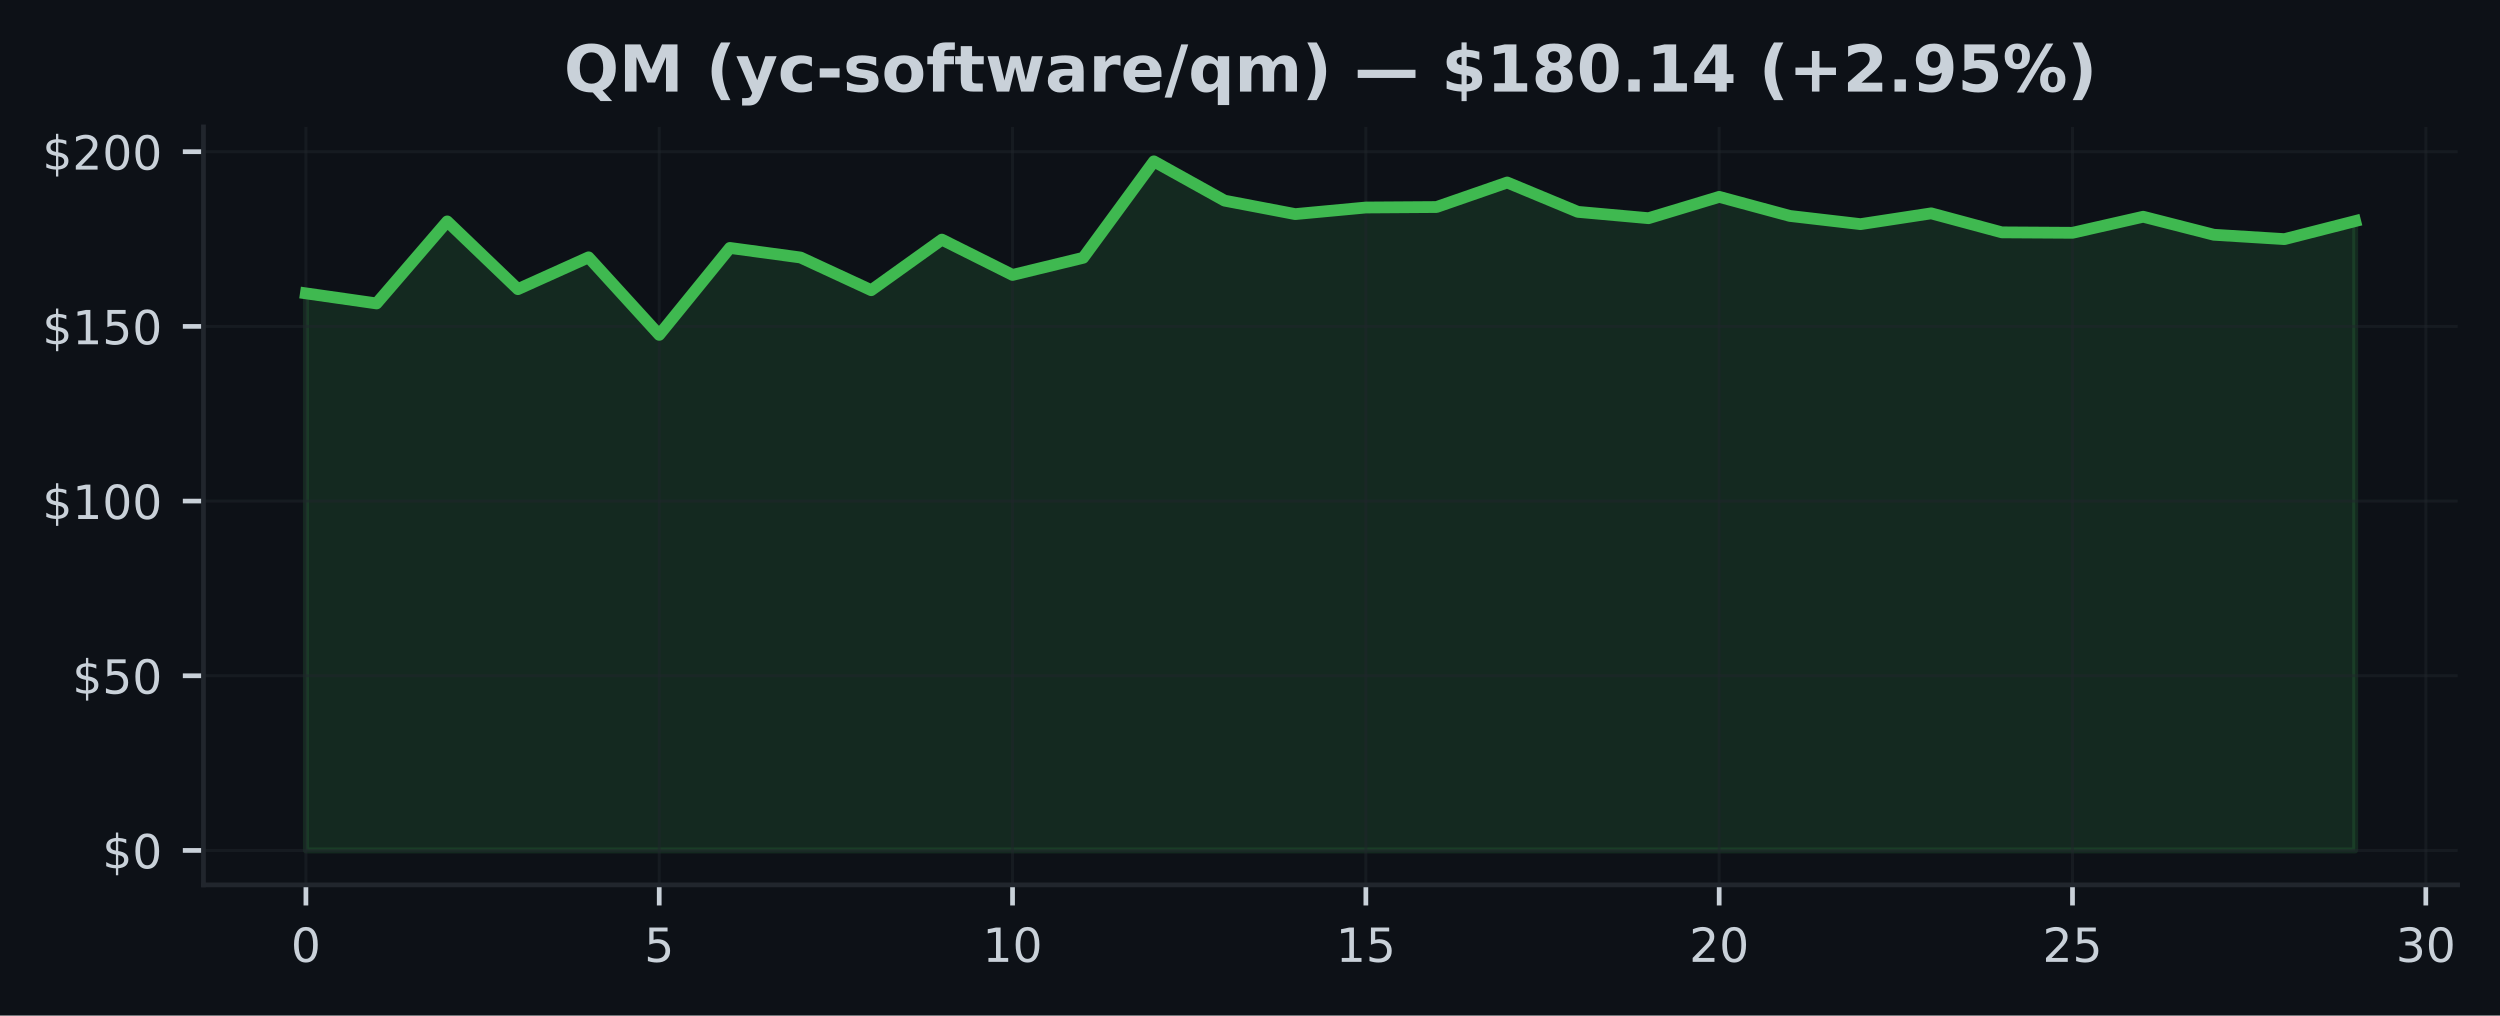
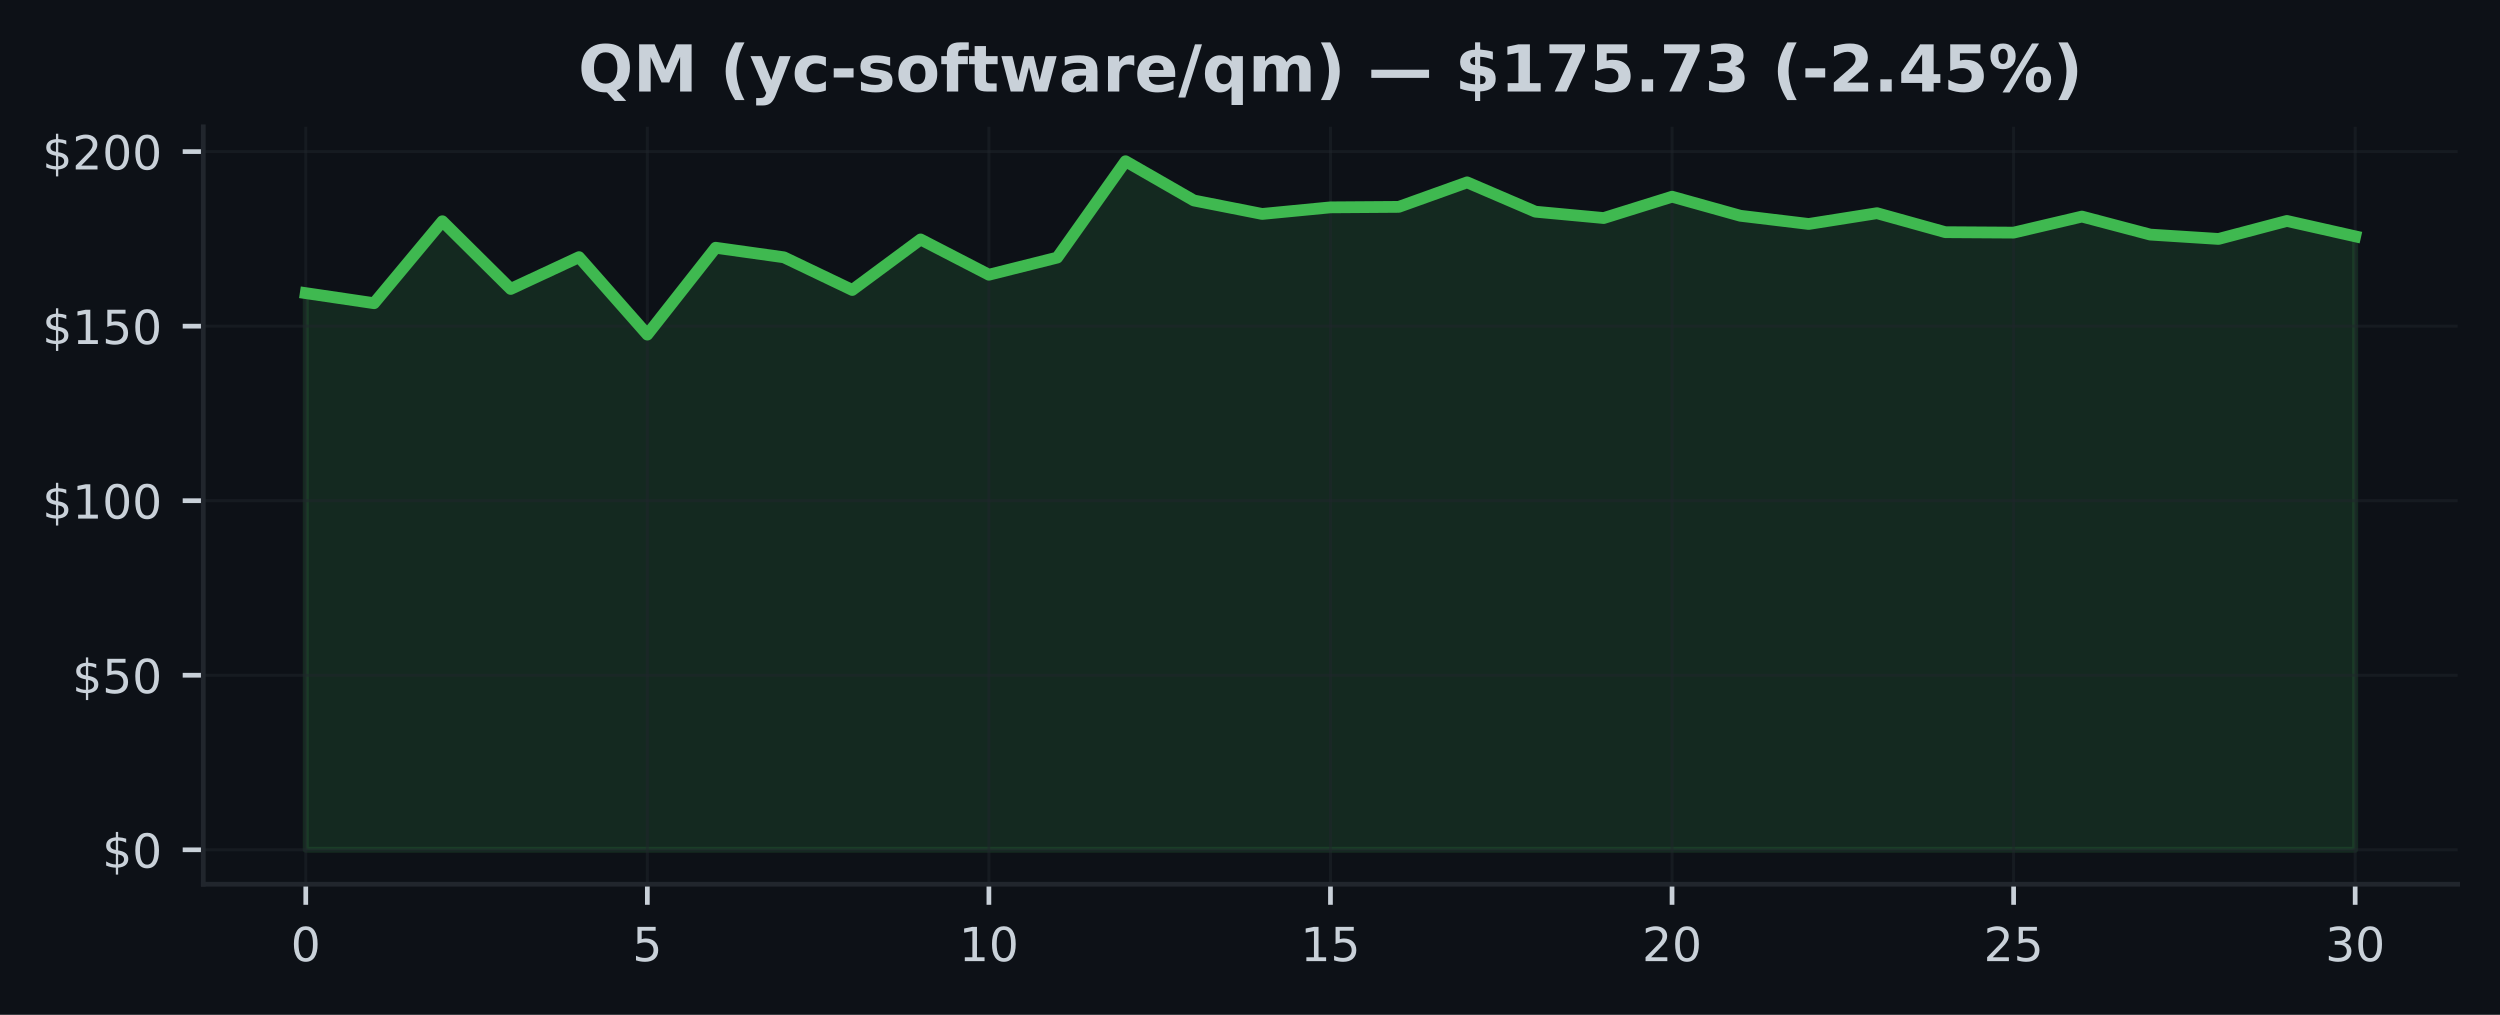
- <svg xmlns="http://www.w3.org/2000/svg" xmlns:xlink="http://www.w3.org/1999/xlink" width="424.683pt" height="172.518pt" viewBox="0 0 424.683 172.518" version="1.1">
+ <svg xmlns="http://www.w3.org/2000/svg" xmlns:xlink="http://www.w3.org/1999/xlink" width="425pt" height="172.518pt" viewBox="0 0 425 172.518" version="1.1">
  <defs>
    <style type="text/css">*{stroke-linejoin: round; stroke-linecap: butt}</style>
  </defs>
  <g id="figure_1">
    <g id="patch_1">
-       <path d="M 0 172.518  L 424.683 172.518  L 424.683 0  L 0 0  z " style="fill: #0d1117" />
+       <path d="M 0 172.518  L 425 172.518  L 425 0  L 0 0  z " style="fill: #0d1117" />
    </g>
    <g id="axes_1">
      <g id="patch_2">
-         <path d="M 34.56 150.318  L 417.483 150.318  L 417.483 21.558  L 34.56 21.558  z " style="fill: #0d1117" />
+         <path d="M 34.56 150.318  L 417.8 150.318  L 417.8 21.558  L 34.56 21.558  z " style="fill: #0d1117" />
      </g>
      <g id="FillBetweenPolyCollection_1">
        <defs>
-           <path id="m7398754c7c" d="M 51.966 -28.053  L 51.966 -122.686  L 63.969 -120.971  L 75.973 -134.906  L 87.977 -123.398  L 99.981 -128.805  L 111.985 -115.636  L 123.989 -130.401  L 135.993 -128.775  L 147.996 -123.22  L 160 -131.814  L 172.004 -125.814  L 184.008 -128.728  L 196.012 -145.107  L 208.016 -138.437  L 220.02 -136.146  L 232.023 -137.268  L 244.027 -137.351  L 256.031 -141.517  L 268.035 -136.532  L 280.039 -135.452  L 292.043 -139.078  L 304.046 -135.837  L 316.05 -134.443  L 328.054 -136.277  L 340.058 -133.048  L 352.062 -132.971  L 364.066 -135.701  L 376.07 -132.639  L 388.073 -131.897  L 400.077 -134.959  L 400.077 -28.053  L 400.077 -28.053  L 388.073 -28.053  L 376.07 -28.053  L 364.066 -28.053  L 352.062 -28.053  L 340.058 -28.053  L 328.054 -28.053  L 316.05 -28.053  L 304.046 -28.053  L 292.043 -28.053  L 280.039 -28.053  L 268.035 -28.053  L 256.031 -28.053  L 244.027 -28.053  L 232.023 -28.053  L 220.02 -28.053  L 208.016 -28.053  L 196.012 -28.053  L 184.008 -28.053  L 172.004 -28.053  L 160 -28.053  L 147.996 -28.053  L 135.993 -28.053  L 123.989 -28.053  L 111.985 -28.053  L 99.981 -28.053  L 87.977 -28.053  L 75.973 -28.053  L 63.969 -28.053  L 51.966 -28.053  z " style="stroke: #3fb950; stroke-opacity: 0.15" />
+           <path id="mfb5d19a454" d="M 51.98 -28.053  L 51.98 -122.686  L 63.593 -120.971  L 75.207 -134.906  L 86.82 -123.398  L 98.433 -128.805  L 110.047 -115.636  L 121.66 -130.401  L 133.273 -128.775  L 144.887 -123.22  L 156.5 -131.814  L 168.113 -125.814  L 179.727 -128.728  L 191.34 -145.107  L 202.953 -138.437  L 214.567 -136.146  L 226.18 -137.268  L 237.793 -137.351  L 249.407 -141.517  L 261.02 -136.532  L 272.633 -135.452  L 284.247 -139.078  L 295.86 -135.837  L 307.473 -134.443  L 319.087 -136.277  L 330.7 -133.048  L 342.313 -132.971  L 353.927 -135.701  L 365.54 -132.639  L 377.153 -131.897  L 388.767 -134.959  L 400.38 -132.342  L 400.38 -28.053  L 400.38 -28.053  L 388.767 -28.053  L 377.153 -28.053  L 365.54 -28.053  L 353.927 -28.053  L 342.313 -28.053  L 330.7 -28.053  L 319.087 -28.053  L 307.473 -28.053  L 295.86 -28.053  L 284.247 -28.053  L 272.633 -28.053  L 261.02 -28.053  L 249.407 -28.053  L 237.793 -28.053  L 226.18 -28.053  L 214.567 -28.053  L 202.953 -28.053  L 191.34 -28.053  L 179.727 -28.053  L 168.113 -28.053  L 156.5 -28.053  L 144.887 -28.053  L 133.273 -28.053  L 121.66 -28.053  L 110.047 -28.053  L 98.433 -28.053  L 86.82 -28.053  L 75.207 -28.053  L 63.593 -28.053  L 51.98 -28.053  z " style="stroke: #3fb950; stroke-opacity: 0.15" />
        </defs>
-         <g clip-path="url(#p56d8a58a86)">
-           <use xlink:href="#m7398754c7c" x="0" y="172.518" style="fill: #3fb950; fill-opacity: 0.15; stroke: #3fb950; stroke-opacity: 0.15" />
+         <g clip-path="url(#pd32622bd8a)">
+           <use xlink:href="#mfb5d19a454" x="0" y="172.518" style="fill: #3fb950; fill-opacity: 0.15; stroke: #3fb950; stroke-opacity: 0.15" />
        </g>
      </g>
      <g id="matplotlib.axis_1">
        <g id="xtick_1">
          <g id="line2d_1">
-             <path d="M 51.966 150.318  L 51.966 21.558  " clip-path="url(#p56d8a58a86)" style="fill: none; stroke: #21262d; stroke-opacity: 0.5; stroke-width: 0.5; stroke-linecap: square" />
+             <path d="M 51.98 150.318  L 51.98 21.558  " clip-path="url(#pd32622bd8a)" style="fill: none; stroke: #21262d; stroke-opacity: 0.5; stroke-width: 0.5; stroke-linecap: square" />
          </g>
          <g id="line2d_2">
            <defs>
-               <path id="m0d9faa9c96" d="M 0 0  L 0 3.5  " style="stroke: #c9d1d9; stroke-width: 0.8" />
+               <path id="mb7a68d3f0c" d="M 0 0  L 0 3.5  " style="stroke: #c9d1d9; stroke-width: 0.8" />
            </defs>
            <g>
-               <use xlink:href="#m0d9faa9c96" x="51.966" y="150.318" style="fill: #c9d1d9; stroke: #c9d1d9; stroke-width: 0.8" />
+               <use xlink:href="#mb7a68d3f0c" x="51.98" y="150.318" style="fill: #c9d1d9; stroke: #c9d1d9; stroke-width: 0.8" />
            </g>
          </g>
          <g id="text_1">
-             <g style="fill: #c9d1d9" transform="translate(49.42059 163.3964) scale(0.08 -0.08)">
+             <g style="fill: #c9d1d9" transform="translate(49.435 163.3964) scale(0.08 -0.08)">
              <defs>
                <path id="DejaVuSans-13" d="M 2034 4250  Q 1547 4250 1301 3770  Q 1056 3291 1056 2328  Q 1056 1369 1301 889  Q 1547 409 2034 409  Q 2525 409 2770 889  Q 3016 1369 3016 2328  Q 3016 3291 2770 3770  Q 2525 4250 2034 4250  z M 2034 4750  Q 2819 4750 3233 4129  Q 3647 3509 3647 2328  Q 3647 1150 3233 529  Q 2819 -91 2034 -91  Q 1250 -91 836 529  Q 422 1150 422 2328  Q 422 3509 836 4129  Q 1250 4750 2034 4750  z " transform="scale(0.015625)" />
              </defs>
              <use xlink:href="#DejaVuSans-13" />
            </g>
          </g>
        </g>
        <g id="xtick_2">
          <g id="line2d_3">
-             <path d="M 111.985 150.318  L 111.985 21.558  " clip-path="url(#p56d8a58a86)" style="fill: none; stroke: #21262d; stroke-opacity: 0.5; stroke-width: 0.5; stroke-linecap: square" />
+             <path d="M 110.047 150.318  L 110.047 21.558  " clip-path="url(#pd32622bd8a)" style="fill: none; stroke: #21262d; stroke-opacity: 0.5; stroke-width: 0.5; stroke-linecap: square" />
          </g>
          <g id="line2d_4">
            <g>
-               <use xlink:href="#m0d9faa9c96" x="111.985" y="150.318" style="fill: #c9d1d9; stroke: #c9d1d9; stroke-width: 0.8" />
+               <use xlink:href="#mb7a68d3f0c" x="110.047" y="150.318" style="fill: #c9d1d9; stroke: #c9d1d9; stroke-width: 0.8" />
            </g>
          </g>
          <g id="text_2">
-             <g style="fill: #c9d1d9" transform="translate(109.4398 163.3964) scale(0.08 -0.08)">
+             <g style="fill: #c9d1d9" transform="translate(107.5017 163.3964) scale(0.08 -0.08)">
              <defs>
                <path id="DejaVuSans-18" d="M 691 4666  L 3169 4666  L 3169 4134  L 1269 4134  L 1269 2991  Q 1406 3038 1543 3061  Q 1681 3084 1819 3084  Q 2600 3084 3056 2656  Q 3513 2228 3513 1497  Q 3513 744 3044 326  Q 2575 -91 1722 -91  Q 1428 -91 1123 -41  Q 819 9 494 109  L 494 744  Q 775 591 1075 516  Q 1375 441 1709 441  Q 2250 441 2565 725  Q 2881 1009 2881 1497  Q 2881 1984 2565 2268  Q 2250 2553 1709 2553  Q 1456 2553 1204 2497  Q 953 2441 691 2322  L 691 4666  z " transform="scale(0.015625)" />
              </defs>
              <use xlink:href="#DejaVuSans-18" />
            </g>
          </g>
        </g>
        <g id="xtick_3">
          <g id="line2d_5">
-             <path d="M 172.004 150.318  L 172.004 21.558  " clip-path="url(#p56d8a58a86)" style="fill: none; stroke: #21262d; stroke-opacity: 0.5; stroke-width: 0.5; stroke-linecap: square" />
+             <path d="M 168.113 150.318  L 168.113 21.558  " clip-path="url(#pd32622bd8a)" style="fill: none; stroke: #21262d; stroke-opacity: 0.5; stroke-width: 0.5; stroke-linecap: square" />
          </g>
          <g id="line2d_6">
            <g>
-               <use xlink:href="#m0d9faa9c96" x="172.004" y="150.318" style="fill: #c9d1d9; stroke: #c9d1d9; stroke-width: 0.8" />
+               <use xlink:href="#mb7a68d3f0c" x="168.113" y="150.318" style="fill: #c9d1d9; stroke: #c9d1d9; stroke-width: 0.8" />
            </g>
          </g>
          <g id="text_3">
-             <g style="fill: #c9d1d9" transform="translate(166.9141 163.3964) scale(0.08 -0.08)">
+             <g style="fill: #c9d1d9" transform="translate(163.0233 163.3964) scale(0.08 -0.08)">
              <defs>
                <path id="DejaVuSans-14" d="M 794 531  L 1825 531  L 1825 4091  L 703 3866  L 703 4441  L 1819 4666  L 2450 4666  L 2450 531  L 3481 531  L 3481 0  L 794 0  L 794 531  z " transform="scale(0.015625)" />
              </defs>
              <use xlink:href="#DejaVuSans-14" />
              <use xlink:href="#DejaVuSans-13" transform="translate(63.625 0)" />
            </g>
          </g>
        </g>
        <g id="xtick_4">
          <g id="line2d_7">
-             <path d="M 232.023 150.318  L 232.023 21.558  " clip-path="url(#p56d8a58a86)" style="fill: none; stroke: #21262d; stroke-opacity: 0.5; stroke-width: 0.5; stroke-linecap: square" />
+             <path d="M 226.18 150.318  L 226.18 21.558  " clip-path="url(#pd32622bd8a)" style="fill: none; stroke: #21262d; stroke-opacity: 0.5; stroke-width: 0.5; stroke-linecap: square" />
          </g>
          <g id="line2d_8">
            <g>
-               <use xlink:href="#m0d9faa9c96" x="232.023" y="150.318" style="fill: #c9d1d9; stroke: #c9d1d9; stroke-width: 0.8" />
+               <use xlink:href="#mb7a68d3f0c" x="226.18" y="150.318" style="fill: #c9d1d9; stroke: #c9d1d9; stroke-width: 0.8" />
            </g>
          </g>
          <g id="text_4">
-             <g style="fill: #c9d1d9" transform="translate(226.9334 163.3964) scale(0.08 -0.08)">
+             <g style="fill: #c9d1d9" transform="translate(221.09 163.3964) scale(0.08 -0.08)">
              <use xlink:href="#DejaVuSans-14" />
              <use xlink:href="#DejaVuSans-18" transform="translate(63.625 0)" />
            </g>
          </g>
        </g>
        <g id="xtick_5">
          <g id="line2d_9">
-             <path d="M 292.043 150.318  L 292.043 21.558  " clip-path="url(#p56d8a58a86)" style="fill: none; stroke: #21262d; stroke-opacity: 0.5; stroke-width: 0.5; stroke-linecap: square" />
+             <path d="M 284.247 150.318  L 284.247 21.558  " clip-path="url(#pd32622bd8a)" style="fill: none; stroke: #21262d; stroke-opacity: 0.5; stroke-width: 0.5; stroke-linecap: square" />
          </g>
          <g id="line2d_10">
            <g>
-               <use xlink:href="#m0d9faa9c96" x="292.043" y="150.318" style="fill: #c9d1d9; stroke: #c9d1d9; stroke-width: 0.8" />
+               <use xlink:href="#mb7a68d3f0c" x="284.247" y="150.318" style="fill: #c9d1d9; stroke: #c9d1d9; stroke-width: 0.8" />
            </g>
          </g>
          <g id="text_5">
-             <g style="fill: #c9d1d9" transform="translate(286.9526 163.3964) scale(0.08 -0.08)">
+             <g style="fill: #c9d1d9" transform="translate(279.1567 163.3964) scale(0.08 -0.08)">
              <defs>
                <path id="DejaVuSans-15" d="M 1228 531  L 3431 531  L 3431 0  L 469 0  L 469 531  Q 828 903 1448 1529  Q 2069 2156 2228 2338  Q 2531 2678 2651 2914  Q 2772 3150 2772 3378  Q 2772 3750 2511 3984  Q 2250 4219 1831 4219  Q 1534 4219 1204 4116  Q 875 4013 500 3803  L 500 4441  Q 881 4594 1212 4672  Q 1544 4750 1819 4750  Q 2544 4750 2975 4387  Q 3406 4025 3406 3419  Q 3406 3131 3298 2873  Q 3191 2616 2906 2266  Q 2828 2175 2409 1742  Q 1991 1309 1228 531  z " transform="scale(0.015625)" />
              </defs>
              <use xlink:href="#DejaVuSans-15" />
              <use xlink:href="#DejaVuSans-13" transform="translate(63.625 0)" />
            </g>
          </g>
        </g>
        <g id="xtick_6">
          <g id="line2d_11">
-             <path d="M 352.062 150.318  L 352.062 21.558  " clip-path="url(#p56d8a58a86)" style="fill: none; stroke: #21262d; stroke-opacity: 0.5; stroke-width: 0.5; stroke-linecap: square" />
+             <path d="M 342.313 150.318  L 342.313 21.558  " clip-path="url(#pd32622bd8a)" style="fill: none; stroke: #21262d; stroke-opacity: 0.5; stroke-width: 0.5; stroke-linecap: square" />
          </g>
          <g id="line2d_12">
            <g>
-               <use xlink:href="#m0d9faa9c96" x="352.062" y="150.318" style="fill: #c9d1d9; stroke: #c9d1d9; stroke-width: 0.8" />
+               <use xlink:href="#mb7a68d3f0c" x="342.313" y="150.318" style="fill: #c9d1d9; stroke: #c9d1d9; stroke-width: 0.8" />
            </g>
          </g>
          <g id="text_6">
-             <g style="fill: #c9d1d9" transform="translate(346.9719 163.3964) scale(0.08 -0.08)">
+             <g style="fill: #c9d1d9" transform="translate(337.2233 163.3964) scale(0.08 -0.08)">
              <use xlink:href="#DejaVuSans-15" />
              <use xlink:href="#DejaVuSans-18" transform="translate(63.625 0)" />
            </g>
          </g>
        </g>
        <g id="xtick_7">
          <g id="line2d_13">
-             <path d="M 412.081 150.318  L 412.081 21.558  " clip-path="url(#p56d8a58a86)" style="fill: none; stroke: #21262d; stroke-opacity: 0.5; stroke-width: 0.5; stroke-linecap: square" />
+             <path d="M 400.38 150.318  L 400.38 21.558  " clip-path="url(#pd32622bd8a)" style="fill: none; stroke: #21262d; stroke-opacity: 0.5; stroke-width: 0.5; stroke-linecap: square" />
          </g>
          <g id="line2d_14">
            <g>
-               <use xlink:href="#m0d9faa9c96" x="412.081" y="150.318" style="fill: #c9d1d9; stroke: #c9d1d9; stroke-width: 0.8" />
+               <use xlink:href="#mb7a68d3f0c" x="400.38" y="150.318" style="fill: #c9d1d9; stroke: #c9d1d9; stroke-width: 0.8" />
            </g>
          </g>
          <g id="text_7">
-             <g style="fill: #c9d1d9" transform="translate(406.9912 163.3964) scale(0.08 -0.08)">
+             <g style="fill: #c9d1d9" transform="translate(395.29 163.3964) scale(0.08 -0.08)">
              <defs>
                <path id="DejaVuSans-16" d="M 2597 2516  Q 3050 2419 3304 2112  Q 3559 1806 3559 1356  Q 3559 666 3084 287  Q 2609 -91 1734 -91  Q 1441 -91 1130 -33  Q 819 25 488 141  L 488 750  Q 750 597 1062 519  Q 1375 441 1716 441  Q 2309 441 2620 675  Q 2931 909 2931 1356  Q 2931 1769 2642 2001  Q 2353 2234 1838 2234  L 1294 2234  L 1294 2753  L 1863 2753  Q 2328 2753 2575 2939  Q 2822 3125 2822 3475  Q 2822 3834 2567 4026  Q 2313 4219 1838 4219  Q 1578 4219 1281 4162  Q 984 4106 628 3988  L 628 4550  Q 988 4650 1302 4700  Q 1616 4750 1894 4750  Q 2613 4750 3031 4423  Q 3450 4097 3450 3541  Q 3450 3153 3228 2886  Q 3006 2619 2597 2516  z " transform="scale(0.015625)" />
              </defs>
              <use xlink:href="#DejaVuSans-16" />
              <use xlink:href="#DejaVuSans-13" transform="translate(63.625 0)" />
            </g>
          </g>
        </g>
      </g>
      <g id="matplotlib.axis_2">
        <g id="ytick_1">
          <g id="line2d_15">
-             <path d="M 34.56 144.466  L 417.483 144.466  " clip-path="url(#p56d8a58a86)" style="fill: none; stroke: #21262d; stroke-opacity: 0.5; stroke-width: 0.5; stroke-linecap: square" />
+             <path d="M 34.56 144.466  L 417.8 144.466  " clip-path="url(#pd32622bd8a)" style="fill: none; stroke: #21262d; stroke-opacity: 0.5; stroke-width: 0.5; stroke-linecap: square" />
          </g>
          <g id="line2d_16">
            <defs>
-               <path id="m20894a34fd" d="M 0 0  L -3.5 0  " style="stroke: #c9d1d9; stroke-width: 0.8" />
+               <path id="m975c6832d2" d="M 0 0  L -3.5 0  " style="stroke: #c9d1d9; stroke-width: 0.8" />
            </defs>
            <g>
-               <use xlink:href="#m20894a34fd" x="34.56" y="144.466" style="fill: #c9d1d9; stroke: #c9d1d9; stroke-width: 0.8" />
+               <use xlink:href="#m975c6832d2" x="34.56" y="144.466" style="fill: #c9d1d9; stroke: #c9d1d9; stroke-width: 0.8" />
            </g>
          </g>
          <g id="text_8">
            <g style="fill: #c9d1d9" transform="translate(17.38 147.5049) scale(0.08 -0.08)">
              <defs>
                <path id="DejaVuSans-7" d="M 2163 -941  L 1850 -941  L 1847 0  Q 1519 6 1191 76  Q 863 147 531 288  L 531 850  Q 850 650 1176 548  Q 1503 447 1850 444  L 1850 1869  Q 1159 1981 845 2250  Q 531 2519 531 2988  Q 531 3497 872 3790  Q 1213 4084 1850 4128  L 1850 4863  L 2163 4863  L 2163 4138  Q 2453 4125 2725 4076  Q 2997 4028 3256 3944  L 3256 3397  Q 2997 3528 2723 3600  Q 2450 3672 2163 3684  L 2163 2350  Q 2872 2241 3206 1959  Q 3541 1678 3541 1191  Q 3541 663 3186 358  Q 2831 53 2163 6  L 2163 -941  z M 1850 2406  L 1850 3688  Q 1488 3647 1297 3481  Q 1106 3316 1106 3041  Q 1106 2772 1282 2622  Q 1459 2472 1850 2406  z M 2163 1806  L 2163 453  Q 2559 506 2761 678  Q 2963 850 2963 1131  Q 2963 1406 2770 1568  Q 2578 1731 2163 1806  z " transform="scale(0.015625)" />
              </defs>
              <use xlink:href="#DejaVuSans-7" />
              <use xlink:href="#DejaVuSans-13" transform="translate(63.625 0)" />
            </g>
          </g>
        </g>
        <g id="ytick_2">
          <g id="line2d_17">
-             <path d="M 34.56 114.792  L 417.483 114.792  " clip-path="url(#p56d8a58a86)" style="fill: none; stroke: #21262d; stroke-opacity: 0.5; stroke-width: 0.5; stroke-linecap: square" />
+             <path d="M 34.56 114.792  L 417.8 114.792  " clip-path="url(#pd32622bd8a)" style="fill: none; stroke: #21262d; stroke-opacity: 0.5; stroke-width: 0.5; stroke-linecap: square" />
          </g>
          <g id="line2d_18">
            <g>
-               <use xlink:href="#m20894a34fd" x="34.56" y="114.792" style="fill: #c9d1d9; stroke: #c9d1d9; stroke-width: 0.8" />
+               <use xlink:href="#m975c6832d2" x="34.56" y="114.792" style="fill: #c9d1d9; stroke: #c9d1d9; stroke-width: 0.8" />
            </g>
          </g>
          <g id="text_9">
            <g style="fill: #c9d1d9" transform="translate(12.29 117.8318) scale(0.08 -0.08)">
              <use xlink:href="#DejaVuSans-7" />
              <use xlink:href="#DejaVuSans-18" transform="translate(63.625 0)" />
              <use xlink:href="#DejaVuSans-13" transform="translate(127.25 0)" />
            </g>
          </g>
        </g>
        <g id="ytick_3">
          <g id="line2d_19">
-             <path d="M 34.56 85.119  L 417.483 85.119  " clip-path="url(#p56d8a58a86)" style="fill: none; stroke: #21262d; stroke-opacity: 0.5; stroke-width: 0.5; stroke-linecap: square" />
+             <path d="M 34.56 85.119  L 417.8 85.119  " clip-path="url(#pd32622bd8a)" style="fill: none; stroke: #21262d; stroke-opacity: 0.5; stroke-width: 0.5; stroke-linecap: square" />
          </g>
          <g id="line2d_20">
            <g>
-               <use xlink:href="#m20894a34fd" x="34.56" y="85.119" style="fill: #c9d1d9; stroke: #c9d1d9; stroke-width: 0.8" />
+               <use xlink:href="#m975c6832d2" x="34.56" y="85.119" style="fill: #c9d1d9; stroke: #c9d1d9; stroke-width: 0.8" />
            </g>
          </g>
          <g id="text_10">
            <g style="fill: #c9d1d9" transform="translate(7.2 88.15868) scale(0.08 -0.08)">
              <use xlink:href="#DejaVuSans-7" />
              <use xlink:href="#DejaVuSans-14" transform="translate(63.625 0)" />
              <use xlink:href="#DejaVuSans-13" transform="translate(127.25 0)" />
              <use xlink:href="#DejaVuSans-13" transform="translate(190.875 0)" />
            </g>
          </g>
        </g>
        <g id="ytick_4">
          <g id="line2d_21">
-             <path d="M 34.56 55.446  L 417.483 55.446  " clip-path="url(#p56d8a58a86)" style="fill: none; stroke: #21262d; stroke-opacity: 0.5; stroke-width: 0.5; stroke-linecap: square" />
+             <path d="M 34.56 55.446  L 417.8 55.446  " clip-path="url(#pd32622bd8a)" style="fill: none; stroke: #21262d; stroke-opacity: 0.5; stroke-width: 0.5; stroke-linecap: square" />
          </g>
          <g id="line2d_22">
            <g>
-               <use xlink:href="#m20894a34fd" x="34.56" y="55.446" style="fill: #c9d1d9; stroke: #c9d1d9; stroke-width: 0.8" />
+               <use xlink:href="#m975c6832d2" x="34.56" y="55.446" style="fill: #c9d1d9; stroke: #c9d1d9; stroke-width: 0.8" />
            </g>
          </g>
          <g id="text_11">
            <g style="fill: #c9d1d9" transform="translate(7.2 58.48555) scale(0.08 -0.08)">
              <use xlink:href="#DejaVuSans-7" />
              <use xlink:href="#DejaVuSans-14" transform="translate(63.625 0)" />
              <use xlink:href="#DejaVuSans-18" transform="translate(127.25 0)" />
              <use xlink:href="#DejaVuSans-13" transform="translate(190.875 0)" />
            </g>
          </g>
        </g>
        <g id="ytick_5">
          <g id="line2d_23">
-             <path d="M 34.56 25.773  L 417.483 25.773  " clip-path="url(#p56d8a58a86)" style="fill: none; stroke: #21262d; stroke-opacity: 0.5; stroke-width: 0.5; stroke-linecap: square" />
+             <path d="M 34.56 25.773  L 417.8 25.773  " clip-path="url(#pd32622bd8a)" style="fill: none; stroke: #21262d; stroke-opacity: 0.5; stroke-width: 0.5; stroke-linecap: square" />
          </g>
          <g id="line2d_24">
            <g>
-               <use xlink:href="#m20894a34fd" x="34.56" y="25.773" style="fill: #c9d1d9; stroke: #c9d1d9; stroke-width: 0.8" />
+               <use xlink:href="#m975c6832d2" x="34.56" y="25.773" style="fill: #c9d1d9; stroke: #c9d1d9; stroke-width: 0.8" />
            </g>
          </g>
          <g id="text_12">
            <g style="fill: #c9d1d9" transform="translate(7.2 28.81243) scale(0.08 -0.08)">
              <use xlink:href="#DejaVuSans-7" />
              <use xlink:href="#DejaVuSans-15" transform="translate(63.625 0)" />
              <use xlink:href="#DejaVuSans-13" transform="translate(127.25 0)" />
              <use xlink:href="#DejaVuSans-13" transform="translate(190.875 0)" />
            </g>
          </g>
        </g>
      </g>
      <g id="line2d_25">
-         <path d="M 51.966 49.832  L 63.969 51.547  L 75.973 37.613  L 87.977 49.12  L 99.981 43.713  L 111.985 56.882  L 123.989 42.117  L 135.993 43.743  L 147.996 49.298  L 160 40.705  L 172.004 46.704  L 184.008 43.791  L 196.012 27.411  L 208.016 34.082  L 220.02 36.372  L 232.023 35.251  L 244.027 35.168  L 256.031 31.001  L 268.035 35.987  L 280.039 37.067  L 292.043 33.441  L 304.046 36.681  L 316.05 38.076  L 328.054 36.242  L 340.058 39.47  L 352.062 39.547  L 364.066 36.817  L 376.07 39.88  L 388.073 40.621  L 400.077 37.559  " clip-path="url(#p56d8a58a86)" style="fill: none; stroke: #3fb950; stroke-width: 2; stroke-linecap: square" />
+         <path d="M 51.98 49.832  L 63.593 51.547  L 75.207 37.613  L 86.82 49.12  L 98.433 43.713  L 110.047 56.882  L 121.66 42.117  L 133.273 43.743  L 144.887 49.298  L 156.5 40.705  L 168.113 46.704  L 179.727 43.791  L 191.34 27.411  L 202.953 34.082  L 214.567 36.372  L 226.18 35.251  L 237.793 35.168  L 249.407 31.001  L 261.02 35.987  L 272.633 37.067  L 284.247 33.441  L 295.86 36.681  L 307.473 38.076  L 319.087 36.242  L 330.7 39.47  L 342.313 39.547  L 353.927 36.817  L 365.54 39.88  L 377.153 40.621  L 388.767 37.559  L 400.38 40.176  " clip-path="url(#pd32622bd8a)" style="fill: none; stroke: #3fb950; stroke-width: 2; stroke-linecap: square" />
      </g>
      <g id="patch_3">
        <path d="M 34.56 150.318  L 34.56 21.558  " style="fill: none; stroke: #21262d; stroke-width: 0.8; stroke-linejoin: miter; stroke-linecap: square" />
      </g>
      <g id="patch_4">
-         <path d="M 34.56 150.318  L 417.483 150.318  " style="fill: none; stroke: #21262d; stroke-width: 0.8; stroke-linejoin: miter; stroke-linecap: square" />
+         <path d="M 34.56 150.318  L 417.8 150.318  " style="fill: none; stroke: #21262d; stroke-width: 0.8; stroke-linejoin: miter; stroke-linecap: square" />
      </g>
      <g id="text_13">
-         <g style="fill: #c9d1d9" transform="translate(95.80464 15.55828) scale(0.11 -0.11)">
+         <g style="fill: #c9d1d9" transform="translate(98.28953 15.55828) scale(0.11 -0.11)">
          <defs>
            <path id="DejaVuSans-Bold-34" d="M 2847 -84  L 2753 -84  Q 1600 -84 959 553  Q 319 1191 319 2328  Q 319 3463 958 4106  Q 1597 4750 2719 4750  Q 3853 4750 4486 4112  Q 5119 3475 5119 2328  Q 5119 1541 4783 972  Q 4447 403 3816 116  L 4756 -934  L 3609 -934  L 2847 -84  z M 2719 3878  Q 2169 3878 1866 3472  Q 1563 3066 1563 2328  Q 1563 1578 1859 1179  Q 2156 781 2719 781  Q 3272 781 3575 1187  Q 3878 1594 3878 2328  Q 3878 3066 3575 3472  Q 3272 3878 2719 3878  z " transform="scale(0.015625)" />
            <path id="DejaVuSans-Bold-30" d="M 588 4666  L 2119 4666  L 3181 2169  L 4250 4666  L 5778 4666  L 5778 0  L 4641 0  L 4641 3413  L 3566 897  L 2803 897  L 1728 3413  L 1728 0  L 588 0  L 588 4666  z " transform="scale(0.015625)" />
            <path id="DejaVuSans-Bold-3" transform="scale(0.015625)" />
            <path id="DejaVuSans-Bold-b" d="M 2413 -844  L 1484 -844  Q 1006 -72 778 623  Q 550 1319 550 2003  Q 550 2688 779 3389  Q 1009 4091 1484 4856  L 2413 4856  Q 2013 4116 1813 3408  Q 1613 2700 1613 2009  Q 1613 1319 1811 609  Q 2009 -100 2413 -844  z " transform="scale(0.015625)" />
            <path id="DejaVuSans-Bold-5c" d="M 78 3500  L 1197 3500  L 2138 1125  L 2938 3500  L 4056 3500  L 2584 -331  Q 2363 -916 2067 -1148  Q 1772 -1381 1288 -1381  L 641 -1381  L 641 -647  L 991 -647  Q 1275 -647 1404 -556  Q 1534 -466 1606 -231  L 1638 -134  L 78 3500  z " transform="scale(0.015625)" />
            <path id="DejaVuSans-Bold-46" d="M 3366 3391  L 3366 2478  Q 3138 2634 2908 2709  Q 2678 2784 2431 2784  Q 1963 2784 1702 2511  Q 1441 2238 1441 1747  Q 1441 1256 1702 982  Q 1963 709 2431 709  Q 2694 709 2930 787  Q 3166 866 3366 1019  L 3366 103  Q 3103 6 2833 -42  Q 2563 -91 2291 -91  Q 1344 -91 809 395  Q 275 881 275 1747  Q 275 2613 809 3098  Q 1344 3584 2291 3584  Q 2566 3584 2833 3536  Q 3100 3488 3366 3391  z " transform="scale(0.015625)" />
            <path id="DejaVuSans-Bold-10" d="M 347 2297  L 2309 2297  L 2309 1388  L 347 1388  L 347 2297  z " transform="scale(0.015625)" />
            <path id="DejaVuSans-Bold-56" d="M 3272 3391  L 3272 2541  Q 2913 2691 2578 2766  Q 2244 2841 1947 2841  Q 1628 2841 1473 2761  Q 1319 2681 1319 2516  Q 1319 2381 1436 2309  Q 1553 2238 1856 2203  L 2053 2175  Q 2913 2066 3209 1816  Q 3506 1566 3506 1031  Q 3506 472 3093 190  Q 2681 -91 1863 -91  Q 1516 -91 1145 -36  Q 775 19 384 128  L 384 978  Q 719 816 1070 734  Q 1422 653 1784 653  Q 2113 653 2278 743  Q 2444 834 2444 1013  Q 2444 1163 2330 1236  Q 2216 1309 1875 1350  L 1678 1375  Q 931 1469 631 1722  Q 331 1975 331 2491  Q 331 3047 712 3315  Q 1094 3584 1881 3584  Q 2191 3584 2531 3537  Q 2872 3491 3272 3391  z " transform="scale(0.015625)" />
            <path id="DejaVuSans-Bold-52" d="M 2203 2784  Q 1831 2784 1636 2517  Q 1441 2250 1441 1747  Q 1441 1244 1636 976  Q 1831 709 2203 709  Q 2569 709 2762 976  Q 2956 1244 2956 1747  Q 2956 2250 2762 2517  Q 2569 2784 2203 2784  z M 2203 3584  Q 3106 3584 3614 3096  Q 4122 2609 4122 1747  Q 4122 884 3614 396  Q 3106 -91 2203 -91  Q 1297 -91 786 396  Q 275 884 275 1747  Q 275 2609 786 3096  Q 1297 3584 2203 3584  z " transform="scale(0.015625)" />
            <path id="DejaVuSans-Bold-49" d="M 2841 4863  L 2841 4128  L 2222 4128  Q 1984 4128 1890 4042  Q 1797 3956 1797 3744  L 1797 3500  L 2753 3500  L 2753 2700  L 1797 2700  L 1797 0  L 678 0  L 678 2700  L 122 2700  L 122 3500  L 678 3500  L 678 3744  Q 678 4316 997 4589  Q 1316 4863 1984 4863  L 2841 4863  z " transform="scale(0.015625)" />
            <path id="DejaVuSans-Bold-57" d="M 1759 4494  L 1759 3500  L 2913 3500  L 2913 2700  L 1759 2700  L 1759 1216  Q 1759 972 1856 886  Q 1953 800 2241 800  L 2816 800  L 2816 0  L 1856 0  Q 1194 0 917 276  Q 641 553 641 1216  L 641 2700  L 84 2700  L 84 3500  L 641 3500  L 641 4494  L 1759 4494  z " transform="scale(0.015625)" />
            <path id="DejaVuSans-Bold-5a" d="M 225 3500  L 1313 3500  L 1900 1088  L 2491 3500  L 3425 3500  L 4013 1113  L 4603 3500  L 5691 3500  L 4769 0  L 3547 0  L 2956 2406  L 2369 0  L 1147 0  L 225 3500  z " transform="scale(0.015625)" />
            <path id="DejaVuSans-Bold-44" d="M 2106 1575  Q 1756 1575 1579 1456  Q 1403 1338 1403 1106  Q 1403 894 1545 773  Q 1688 653 1941 653  Q 2256 653 2472 879  Q 2688 1106 2688 1447  L 2688 1575  L 2106 1575  z M 3816 1997  L 3816 0  L 2688 0  L 2688 519  Q 2463 200 2181 54  Q 1900 -91 1497 -91  Q 953 -91 614 226  Q 275 544 275 1050  Q 275 1666 698 1953  Q 1122 2241 2028 2241  L 2688 2241  L 2688 2328  Q 2688 2594 2478 2717  Q 2269 2841 1825 2841  Q 1466 2841 1156 2769  Q 847 2697 581 2553  L 581 3406  Q 941 3494 1303 3539  Q 1666 3584 2028 3584  Q 2975 3584 3395 3211  Q 3816 2838 3816 1997  z " transform="scale(0.015625)" />
            <path id="DejaVuSans-Bold-55" d="M 3138 2547  Q 2991 2616 2845 2648  Q 2700 2681 2553 2681  Q 2122 2681 1889 2404  Q 1656 2128 1656 1613  L 1656 0  L 538 0  L 538 3500  L 1656 3500  L 1656 2925  Q 1872 3269 2151 3426  Q 2431 3584 2822 3584  Q 2878 3584 2943 3579  Q 3009 3575 3134 3559  L 3138 2547  z " transform="scale(0.015625)" />
            <path id="DejaVuSans-Bold-48" d="M 4031 1759  L 4031 1441  L 1416 1441  Q 1456 1047 1700 850  Q 1944 653 2381 653  Q 2734 653 3104 758  Q 3475 863 3866 1075  L 3866 213  Q 3469 63 3072 -14  Q 2675 -91 2278 -91  Q 1328 -91 801 392  Q 275 875 275 1747  Q 275 2603 792 3093  Q 1309 3584 2216 3584  Q 3041 3584 3536 3087  Q 4031 2591 4031 1759  z M 2881 2131  Q 2881 2450 2695 2645  Q 2509 2841 2209 2841  Q 1884 2841 1681 2658  Q 1478 2475 1428 2131  L 2881 2131  z " transform="scale(0.015625)" />
            <path id="DejaVuSans-Bold-12" d="M 1644 4666  L 2338 4666  L 691 -594  L 0 -594  L 1644 4666  z " transform="scale(0.015625)" />
            <path id="DejaVuSans-Bold-54" d="M 2181 2772  Q 1825 2772 1636 2509  Q 1447 2247 1447 1747  Q 1447 1247 1636 984  Q 1825 722 2181 722  Q 2541 722 2730 984  Q 2919 1247 2919 1747  Q 2919 2247 2730 2509  Q 2541 2772 2181 2772  z M 2919 506  Q 2688 197 2409 53  Q 2131 -91 1766 -91  Q 1119 -91 703 423  Q 288 938 288 1747  Q 288 2556 703 3067  Q 1119 3578 1766 3578  Q 2131 3578 2409 3434  Q 2688 3291 2919 2981  L 2919 3500  L 4044 3500  L 4044 -1331  L 2919 -1331  L 2919 506  z " transform="scale(0.015625)" />
            <path id="DejaVuSans-Bold-50" d="M 3781 2919  Q 3994 3244 4286 3414  Q 4578 3584 4928 3584  Q 5531 3584 5847 3212  Q 6163 2841 6163 2131  L 6163 0  L 5038 0  L 5038 1825  Q 5041 1866 5042 1909  Q 5044 1953 5044 2034  Q 5044 2406 4934 2573  Q 4825 2741 4581 2741  Q 4263 2741 4089 2478  Q 3916 2216 3909 1719  L 3909 0  L 2784 0  L 2784 1825  Q 2784 2406 2684 2573  Q 2584 2741 2328 2741  Q 2006 2741 1831 2477  Q 1656 2213 1656 1722  L 1656 0  L 531 0  L 531 3500  L 1656 3500  L 1656 2988  Q 1863 3284 2130 3434  Q 2397 3584 2719 3584  Q 3081 3584 3359 3409  Q 3638 3234 3781 2919  z " transform="scale(0.015625)" />
            <path id="DejaVuSans-Bold-c" d="M 513 -844  Q 913 -100 1113 609  Q 1313 1319 1313 2009  Q 1313 2700 1113 3408  Q 913 4116 513 4856  L 1441 4856  Q 1916 4091 2145 3389  Q 2375 2688 2375 2003  Q 2375 1319 2147 623  Q 1919 -72 1441 -844  L 513 -844  z " transform="scale(0.015625)" />
            <path id="DejaVuSans-Bold-af6" d="M 344 2156  L 6056 2156  L 6056 1350  L 344 1350  L 344 2156  z " transform="scale(0.015625)" />
            <path id="DejaVuSans-Bold-7" d="M 2484 -941  L 1978 -941  L 1975 0  Q 1584 16 1218 87  Q 853 159 506 288  L 506 1106  Q 866 922 1233 823  Q 1600 725 1978 713  L 1978 1684  L 1875 1703  Q 1128 1834 814 2115  Q 500 2397 500 2925  Q 500 3484 883 3798  Q 1266 4113 1975 4141  L 1978 4863  L 2484 4863  L 2484 4153  Q 2797 4128 3109 4075  Q 3422 4022 3738 3938  L 3738 3144  Q 3425 3275 3112 3348  Q 2800 3422 2484 3438  L 2484 2541  L 2584 2522  Q 3378 2397 3698 2105  Q 4019 1813 4019 1241  Q 4019 666 3637 358  Q 3256 50 2484 6  L 2484 -941  z M 1978 2613  L 1978 3428  Q 1756 3416 1623 3308  Q 1491 3200 1491 3034  Q 1491 2850 1612 2745  Q 1734 2641 1978 2613  z M 2484 1594  L 2484 725  Q 2756 728 2892 831  Q 3028 934 3028 1141  Q 3028 1353 2903 1458  Q 2778 1563 2484 1594  z " transform="scale(0.015625)" />
            <path id="DejaVuSans-Bold-14" d="M 750 831  L 1813 831  L 1813 3847  L 722 3622  L 722 4441  L 1806 4666  L 2950 4666  L 2950 831  L 4013 831  L 4013 0  L 750 0  L 750 831  z " transform="scale(0.015625)" />
-             <path id="DejaVuSans-Bold-1b" d="M 2228 2088  Q 1891 2088 1709 1903  Q 1528 1719 1528 1375  Q 1528 1031 1709 848  Q 1891 666 2228 666  Q 2563 666 2741 848  Q 2919 1031 2919 1375  Q 2919 1722 2741 1905  Q 2563 2088 2228 2088  z M 1350 2484  Q 925 2613 709 2878  Q 494 3144 494 3541  Q 494 4131 934 4440  Q 1375 4750 2228 4750  Q 3075 4750 3515 4442  Q 3956 4134 3956 3541  Q 3956 3144 3739 2878  Q 3522 2613 3097 2484  Q 3572 2353 3814 2058  Q 4056 1763 4056 1313  Q 4056 619 3595 264  Q 3134 -91 2228 -91  Q 1319 -91 855 264  Q 391 619 391 1313  Q 391 1763 633 2058  Q 875 2353 1350 2484  z M 1631 3419  Q 1631 3141 1786 2991  Q 1941 2841 2228 2841  Q 2509 2841 2662 2991  Q 2816 3141 2816 3419  Q 2816 3697 2662 3845  Q 2509 3994 2228 3994  Q 1941 3994 1786 3844  Q 1631 3694 1631 3419  z " transform="scale(0.015625)" />
-             <path id="DejaVuSans-Bold-13" d="M 2944 2338  Q 2944 3213 2780 3570  Q 2616 3928 2228 3928  Q 1841 3928 1675 3570  Q 1509 3213 1509 2338  Q 1509 1453 1675 1090  Q 1841 728 2228 728  Q 2613 728 2778 1090  Q 2944 1453 2944 2338  z M 4147 2328  Q 4147 1169 3647 539  Q 3147 -91 2228 -91  Q 1306 -91 806 539  Q 306 1169 306 2328  Q 306 3491 806 4120  Q 1306 4750 2228 4750  Q 3147 4750 3647 4120  Q 4147 3491 4147 2328  z " transform="scale(0.015625)" />
+             <path id="DejaVuSans-Bold-1a" d="M 428 4666  L 3944 4666  L 3944 3988  L 2125 0  L 953 0  L 2675 3781  L 428 3781  L 428 4666  z " transform="scale(0.015625)" />
+             <path id="DejaVuSans-Bold-18" d="M 678 4666  L 3669 4666  L 3669 3781  L 1638 3781  L 1638 3059  Q 1775 3097 1914 3117  Q 2053 3138 2203 3138  Q 3056 3138 3531 2711  Q 4006 2284 4006 1522  Q 4006 766 3489 337  Q 2972 -91 2053 -91  Q 1656 -91 1267 -14  Q 878 63 494 219  L 494 1166  Q 875 947 1217 837  Q 1559 728 1863 728  Q 2300 728 2551 942  Q 2803 1156 2803 1522  Q 2803 1891 2551 2103  Q 2300 2316 1863 2316  Q 1603 2316 1309 2248  Q 1016 2181 678 2041  L 678 4666  z " transform="scale(0.015625)" />
            <path id="DejaVuSans-Bold-11" d="M 653 1209  L 1778 1209  L 1778 0  L 653 0  L 653 1209  z " transform="scale(0.015625)" />
+             <path id="DejaVuSans-Bold-16" d="M 2981 2516  Q 3453 2394 3698 2092  Q 3944 1791 3944 1325  Q 3944 631 3412 270  Q 2881 -91 1863 -91  Q 1503 -91 1142 -33  Q 781 25 428 141  L 428 1069  Q 766 900 1098 814  Q 1431 728 1753 728  Q 2231 728 2486 893  Q 2741 1059 2741 1369  Q 2741 1688 2480 1852  Q 2219 2016 1709 2016  L 1228 2016  L 1228 2791  L 1734 2791  Q 2188 2791 2409 2933  Q 2631 3075 2631 3366  Q 2631 3634 2415 3781  Q 2200 3928 1806 3928  Q 1516 3928 1219 3862  Q 922 3797 628 3669  L 628 4550  Q 984 4650 1334 4700  Q 1684 4750 2022 4750  Q 2931 4750 3382 4451  Q 3834 4153 3834 3553  Q 3834 3144 3618 2883  Q 3403 2622 2981 2516  z " transform="scale(0.015625)" />
+             <path id="DejaVuSans-Bold-15" d="M 1844 884  L 3897 884  L 3897 0  L 506 0  L 506 884  L 2209 2388  Q 2438 2594 2547 2791  Q 2656 2988 2656 3200  Q 2656 3528 2436 3728  Q 2216 3928 1850 3928  Q 1569 3928 1234 3808  Q 900 3688 519 3450  L 519 4475  Q 925 4609 1322 4679  Q 1719 4750 2100 4750  Q 2938 4750 3402 4381  Q 3866 4013 3866 3353  Q 3866 2972 3669 2642  Q 3472 2313 2841 1759  L 1844 884  z " transform="scale(0.015625)" />
            <path id="DejaVuSans-Bold-17" d="M 2356 3675  L 1038 1722  L 2356 1722  L 2356 3675  z M 2156 4666  L 3494 4666  L 3494 1722  L 4159 1722  L 4159 850  L 3494 850  L 3494 0  L 2356 0  L 2356 850  L 288 850  L 288 1881  L 2156 4666  z " transform="scale(0.015625)" />
-             <path id="DejaVuSans-Bold-e" d="M 3053 4013  L 3053 2375  L 4684 2375  L 4684 1638  L 3053 1638  L 3053 0  L 2309 0  L 2309 1638  L 678 1638  L 678 2375  L 2309 2375  L 2309 4013  L 3053 4013  z " transform="scale(0.015625)" />
-             <path id="DejaVuSans-Bold-15" d="M 1844 884  L 3897 884  L 3897 0  L 506 0  L 506 884  L 2209 2388  Q 2438 2594 2547 2791  Q 2656 2988 2656 3200  Q 2656 3528 2436 3728  Q 2216 3928 1850 3928  Q 1569 3928 1234 3808  Q 900 3688 519 3450  L 519 4475  Q 925 4609 1322 4679  Q 1719 4750 2100 4750  Q 2938 4750 3402 4381  Q 3866 4013 3866 3353  Q 3866 2972 3669 2642  Q 3472 2313 2841 1759  L 1844 884  z " transform="scale(0.015625)" />
-             <path id="DejaVuSans-Bold-1c" d="M 641 103  L 641 966  Q 928 831 1190 764  Q 1453 697 1709 697  Q 2247 697 2547 995  Q 2847 1294 2900 1881  Q 2688 1725 2447 1647  Q 2206 1569 1925 1569  Q 1209 1569 770 1986  Q 331 2403 331 3084  Q 331 3838 820 4291  Q 1309 4744 2131 4744  Q 3044 4744 3544 4128  Q 4044 3513 4044 2388  Q 4044 1231 3459 570  Q 2875 -91 1856 -91  Q 1528 -91 1228 -42  Q 928 6 641 103  z M 2125 2350  Q 2441 2350 2600 2554  Q 2759 2759 2759 3169  Q 2759 3575 2600 3781  Q 2441 3988 2125 3988  Q 1809 3988 1650 3781  Q 1491 3575 1491 3169  Q 1491 2759 1650 2554  Q 1809 2350 2125 2350  z " transform="scale(0.015625)" />
-             <path id="DejaVuSans-Bold-18" d="M 678 4666  L 3669 4666  L 3669 3781  L 1638 3781  L 1638 3059  Q 1775 3097 1914 3117  Q 2053 3138 2203 3138  Q 3056 3138 3531 2711  Q 4006 2284 4006 1522  Q 4006 766 3489 337  Q 2972 -91 2053 -91  Q 1656 -91 1267 -14  Q 878 63 494 219  L 494 1166  Q 875 947 1217 837  Q 1559 728 1863 728  Q 2300 728 2551 942  Q 2803 1156 2803 1522  Q 2803 1891 2551 2103  Q 2300 2316 1863 2316  Q 1603 2316 1309 2248  Q 1016 2181 678 2041  L 678 4666  z " transform="scale(0.015625)" />
            <path id="DejaVuSans-Bold-8" d="M 4959 1925  Q 4738 1925 4616 1733  Q 4494 1541 4494 1184  Q 4494 825 4614 633  Q 4734 441 4959 441  Q 5184 441 5303 633  Q 5422 825 5422 1184  Q 5422 1541 5301 1733  Q 5181 1925 4959 1925  z M 4959 2450  Q 5541 2450 5875 2112  Q 6209 1775 6209 1184  Q 6209 594 5875 251  Q 5541 -91 4959 -91  Q 4378 -91 4042 251  Q 3706 594 3706 1184  Q 3706 1772 4042 2111  Q 4378 2450 4959 2450  z M 2094 -91  L 1403 -91  L 4319 4750  L 5013 4750  L 2094 -91  z M 1453 4750  Q 2034 4750 2367 4411  Q 2700 4072 2700 3481  Q 2700 2891 2367 2550  Q 2034 2209 1453 2209  Q 872 2209 539 2550  Q 206 2891 206 3481  Q 206 4072 539 4411  Q 872 4750 1453 4750  z M 1453 4225  Q 1228 4225 1106 4031  Q 984 3838 984 3481  Q 984 3122 1106 2926  Q 1228 2731 1453 2731  Q 1678 2731 1798 2926  Q 1919 3122 1919 3481  Q 1919 3838 1797 4031  Q 1675 4225 1453 4225  z " transform="scale(0.015625)" />
          </defs>
          <use xlink:href="#DejaVuSans-Bold-34" />
          <use xlink:href="#DejaVuSans-Bold-30" transform="translate(85.01562 0)" />
          <use xlink:href="#DejaVuSans-Bold-3" transform="translate(184.5312 0)" />
          <use xlink:href="#DejaVuSans-Bold-b" transform="translate(219.3438 0)" />
          <use xlink:href="#DejaVuSans-Bold-5c" transform="translate(265.0469 0)" />
          <use xlink:href="#DejaVuSans-Bold-46" transform="translate(330.2344 0)" />
          <use xlink:href="#DejaVuSans-Bold-10" transform="translate(389.5156 0)" />
          <use xlink:href="#DejaVuSans-Bold-56" transform="translate(431.0156 0)" />
          <use xlink:href="#DejaVuSans-Bold-52" transform="translate(490.5312 0)" />
          <use xlink:href="#DejaVuSans-Bold-49" transform="translate(559.2344 0)" />
          <use xlink:href="#DejaVuSans-Bold-57" transform="translate(602.7344 0)" />
          <use xlink:href="#DejaVuSans-Bold-5a" transform="translate(650.5312 0)" />
          <use xlink:href="#DejaVuSans-Bold-44" transform="translate(742.9219 0)" />
          <use xlink:href="#DejaVuSans-Bold-55" transform="translate(810.4062 0)" />
          <use xlink:href="#DejaVuSans-Bold-48" transform="translate(859.7188 0)" />
          <use xlink:href="#DejaVuSans-Bold-12" transform="translate(927.5469 0)" />
          <use xlink:href="#DejaVuSans-Bold-54" transform="translate(964.0781 0)" />
          <use xlink:href="#DejaVuSans-Bold-50" transform="translate(1035.656 0)" />
          <use xlink:href="#DejaVuSans-Bold-c" transform="translate(1139.859 0)" />
          <use xlink:href="#DejaVuSans-Bold-3" transform="translate(1185.562 0)" />
          <use xlink:href="#DejaVuSans-Bold-af6" transform="translate(1220.375 0)" />
          <use xlink:href="#DejaVuSans-Bold-3" transform="translate(1320.375 0)" />
          <use xlink:href="#DejaVuSans-Bold-7" transform="translate(1355.188 0)" />
          <use xlink:href="#DejaVuSans-Bold-14" transform="translate(1424.766 0)" />
-           <use xlink:href="#DejaVuSans-Bold-1b" transform="translate(1494.344 0)" />
-           <use xlink:href="#DejaVuSans-Bold-13" transform="translate(1563.922 0)" />
+           <use xlink:href="#DejaVuSans-Bold-1a" transform="translate(1494.344 0)" />
+           <use xlink:href="#DejaVuSans-Bold-18" transform="translate(1563.922 0)" />
          <use xlink:href="#DejaVuSans-Bold-11" transform="translate(1633.5 0)" />
-           <use xlink:href="#DejaVuSans-Bold-14" transform="translate(1671.484 0)" />
-           <use xlink:href="#DejaVuSans-Bold-17" transform="translate(1741.062 0)" />
+           <use xlink:href="#DejaVuSans-Bold-1a" transform="translate(1671.484 0)" />
+           <use xlink:href="#DejaVuSans-Bold-16" transform="translate(1741.062 0)" />
          <use xlink:href="#DejaVuSans-Bold-3" transform="translate(1810.641 0)" />
          <use xlink:href="#DejaVuSans-Bold-b" transform="translate(1845.453 0)" />
-           <use xlink:href="#DejaVuSans-Bold-e" transform="translate(1891.156 0)" />
-           <use xlink:href="#DejaVuSans-Bold-15" transform="translate(1974.953 0)" />
-           <use xlink:href="#DejaVuSans-Bold-11" transform="translate(2044.531 0)" />
-           <use xlink:href="#DejaVuSans-Bold-1c" transform="translate(2082.516 0)" />
-           <use xlink:href="#DejaVuSans-Bold-18" transform="translate(2152.094 0)" />
-           <use xlink:href="#DejaVuSans-Bold-8" transform="translate(2221.672 0)" />
-           <use xlink:href="#DejaVuSans-Bold-c" transform="translate(2321.875 0)" />
+           <use xlink:href="#DejaVuSans-Bold-10" transform="translate(1891.156 0)" />
+           <use xlink:href="#DejaVuSans-Bold-15" transform="translate(1932.656 0)" />
+           <use xlink:href="#DejaVuSans-Bold-11" transform="translate(2002.234 0)" />
+           <use xlink:href="#DejaVuSans-Bold-17" transform="translate(2040.219 0)" />
+           <use xlink:href="#DejaVuSans-Bold-18" transform="translate(2109.797 0)" />
+           <use xlink:href="#DejaVuSans-Bold-8" transform="translate(2179.375 0)" />
+           <use xlink:href="#DejaVuSans-Bold-c" transform="translate(2279.578 0)" />
        </g>
      </g>
    </g>
  </g>
  <defs>
-     <clipPath id="p56d8a58a86">
-       <rect x="34.56" y="21.558" width="382.923" height="128.76" />
+     <clipPath id="pd32622bd8a">
+       <rect x="34.56" y="21.558" width="383.24" height="128.76" />
    </clipPath>
  </defs>
</svg>
